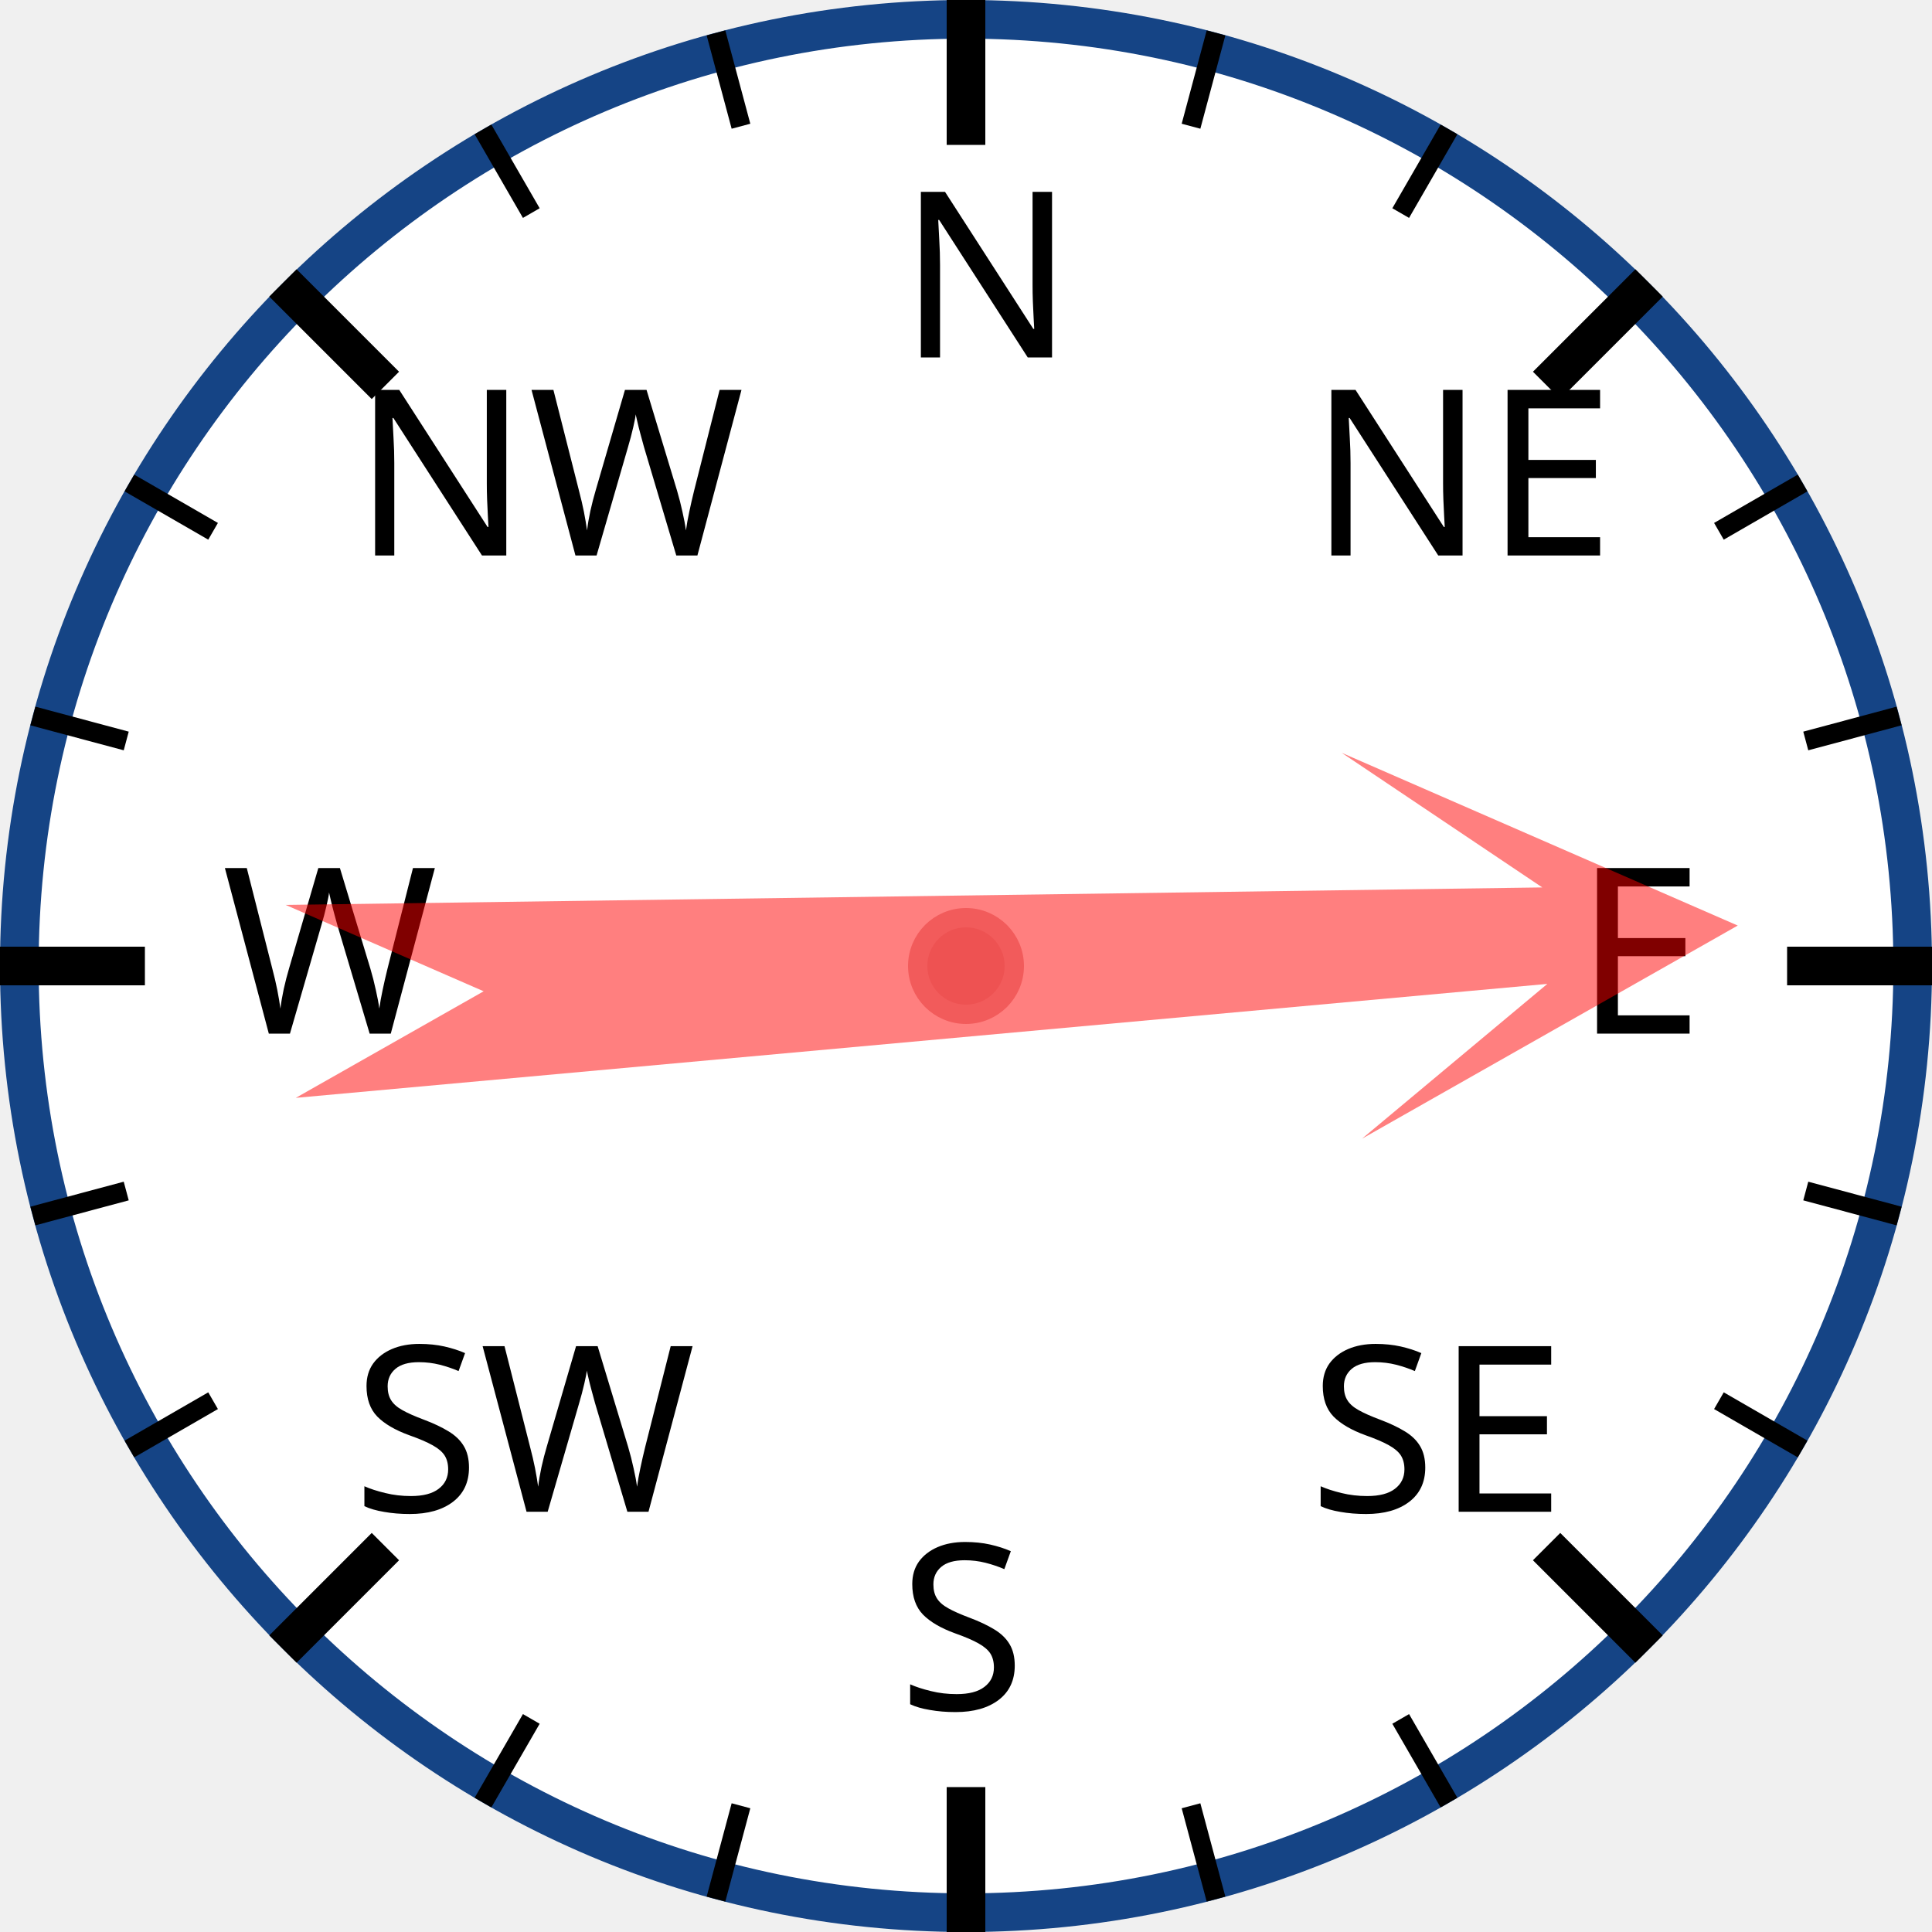
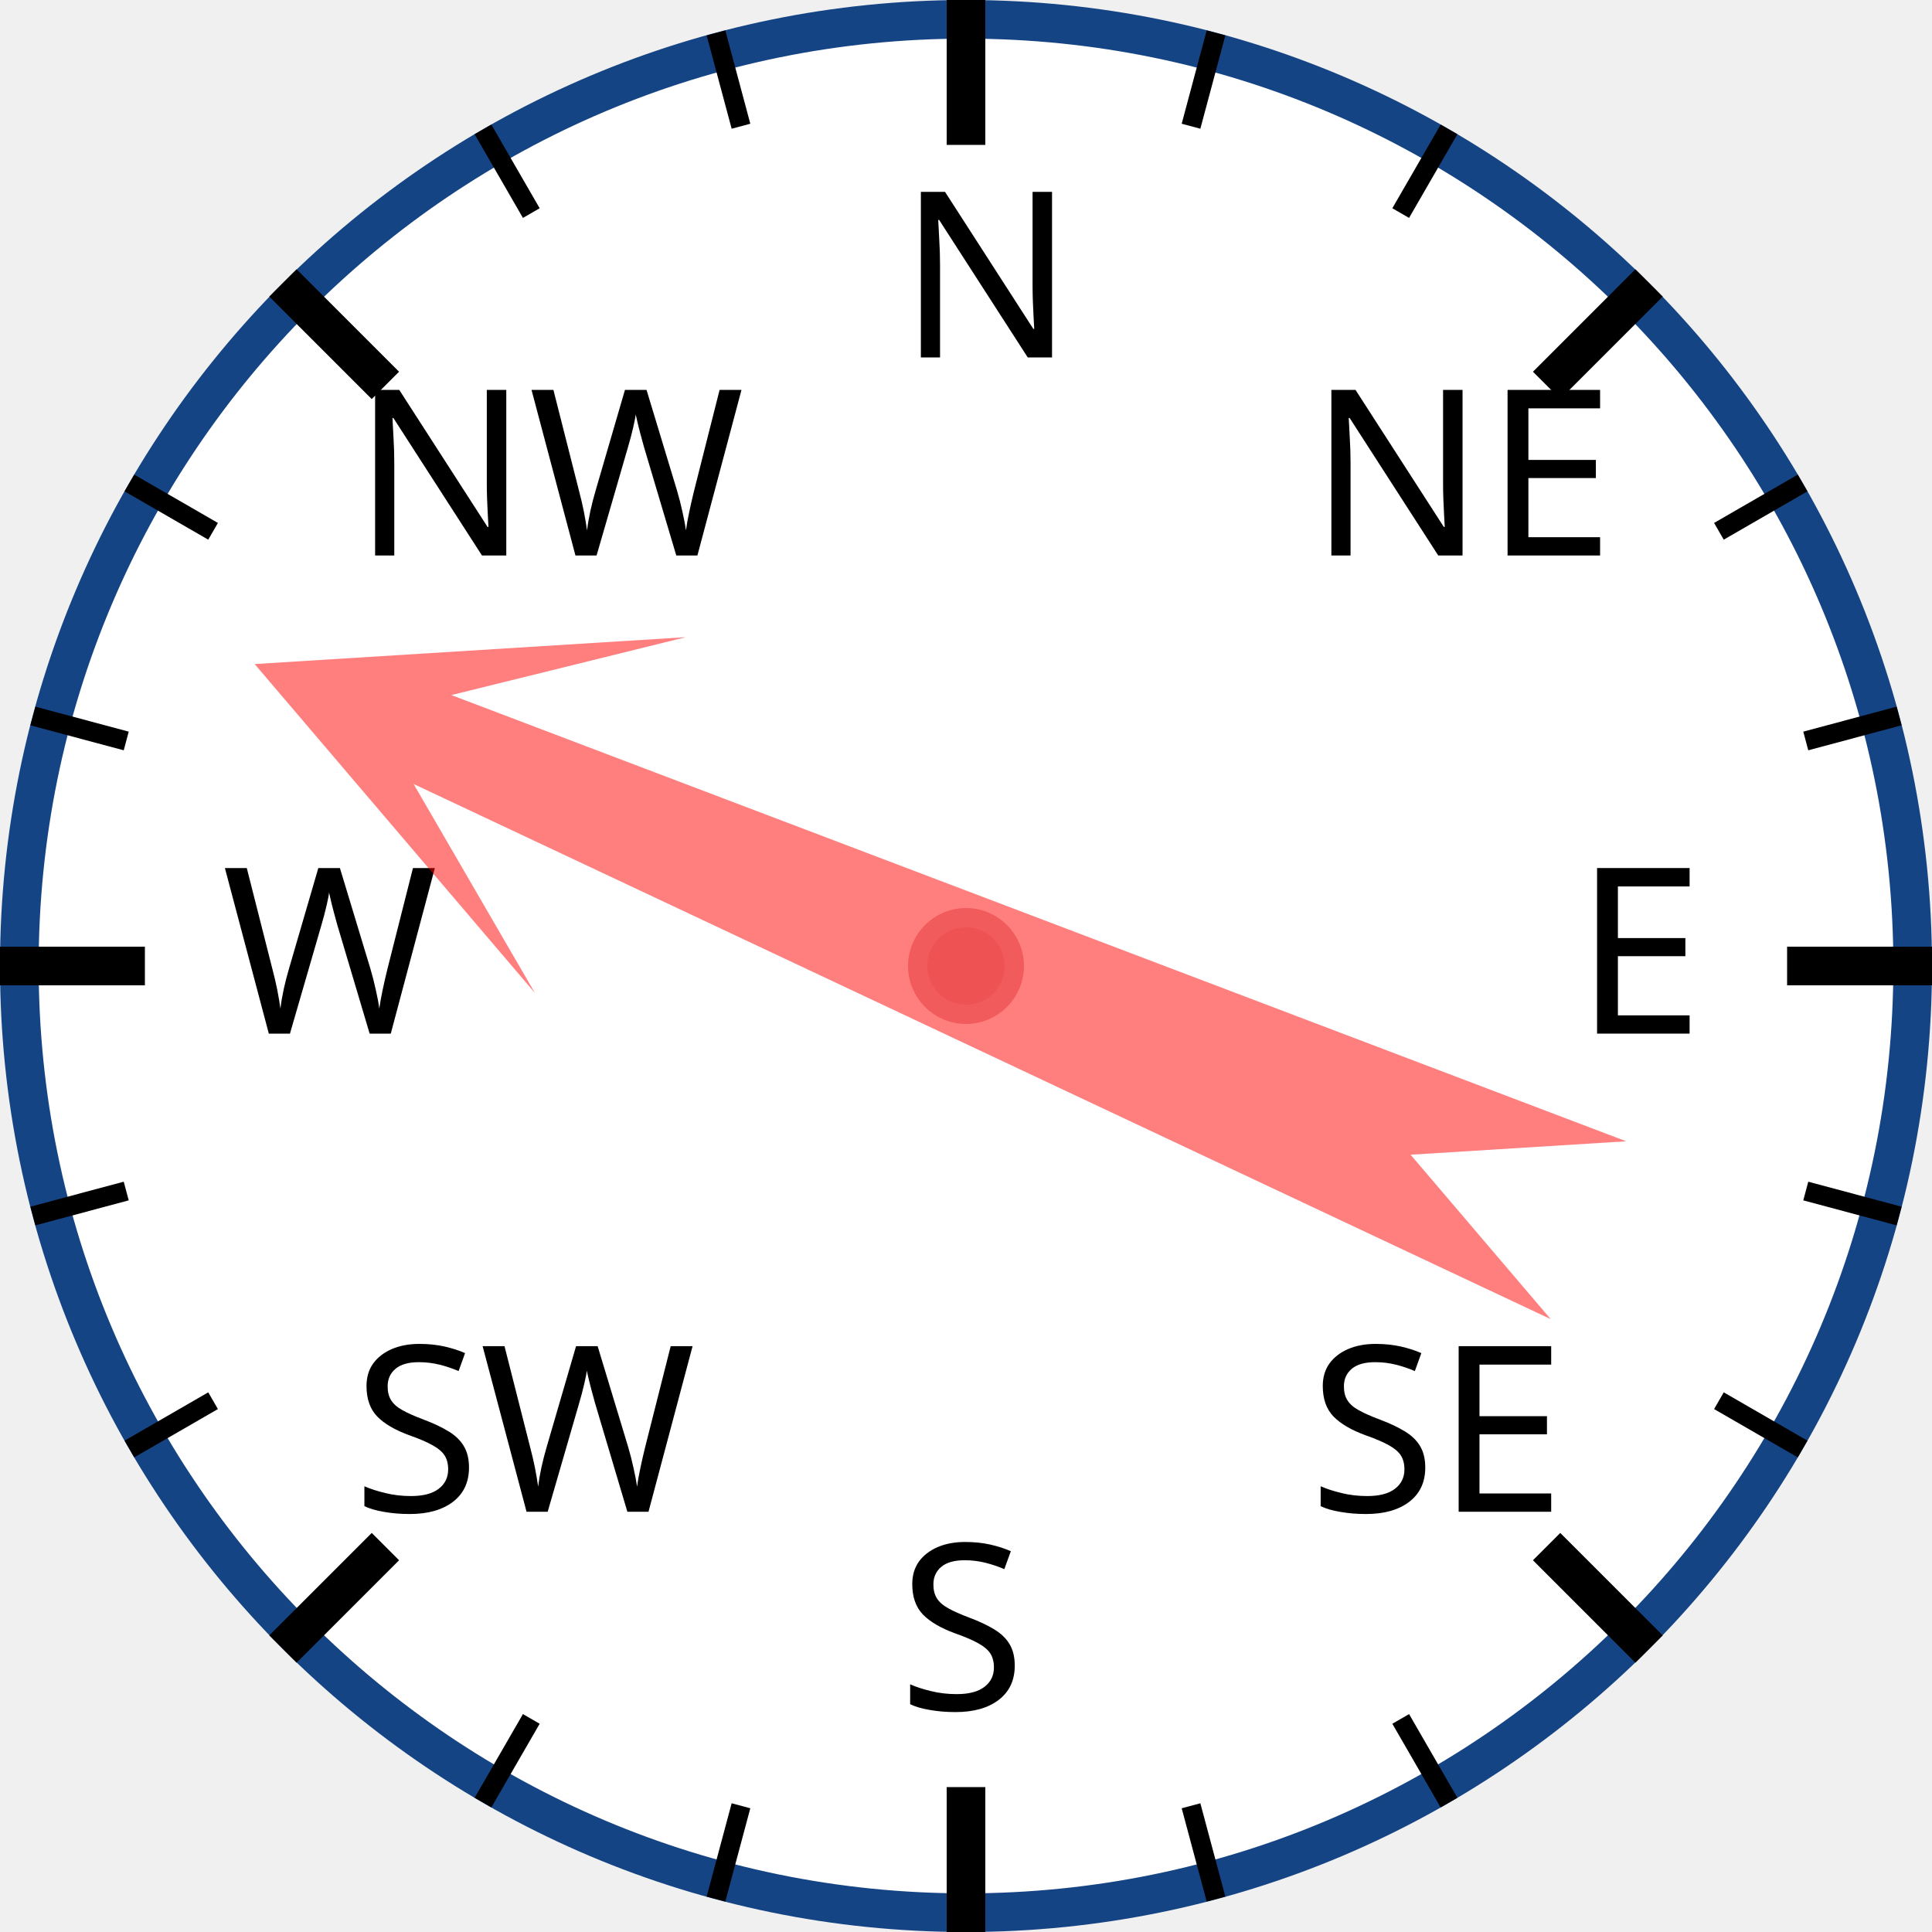
<svg xmlns="http://www.w3.org/2000/svg" width="120px" height="120px" viewBox="0 0 200 200">
  <circle cx="100" cy="100" r="98" style="fill: white; stroke: #154485; stroke-width: 4;" />
  <text x="93.0" y="37.0" style="font-family: sans-serif; font-size: 18pt;">N</text>
  <line x1="100.0" y1="0.0" x2="100.0" y2="15.0" style="stroke: black; stroke-width: 4;" />
  <line x1="74.118" y1="3.407" x2="76.706" y2="13.067" style="stroke: black; stroke-width: 2;" />
  <line x1="50" y1="13.397" x2="55" y2="22.058" style="stroke: black; stroke-width: 2;" />
  <text x="36.503" y="57.503" style="font-family: sans-serif; font-size: 18pt;">NW</text>
  <line x1="29.289" y1="29.289" x2="39.896" y2="39.896" style="stroke: black; stroke-width: 4;" />
  <line x1="13.397" y1="50" x2="22.058" y2="55" style="stroke: black; stroke-width: 2;" />
  <line x1="3.407" y1="74.118" x2="13.067" y2="76.706" style="stroke: black; stroke-width: 2;" />
  <text x="23.0" y="107.0" style="font-family: sans-serif; font-size: 18pt;">W</text>
  <line x1="0.0" y1="100.0" x2="15.0" y2="100.0" style="stroke: black; stroke-width: 4;" />
  <line x1="3.407" y1="125.882" x2="13.067" y2="123.294" style="stroke: black; stroke-width: 2;" />
  <line x1="13.397" y1="150" x2="22.058" y2="145" style="stroke: black; stroke-width: 2;" />
  <text x="36.503" y="156.497" style="font-family: sans-serif; font-size: 18pt;">SW</text>
  <line x1="29.289" y1="170.711" x2="39.896" y2="160.104" style="stroke: black; stroke-width: 4;" />
  <line x1="50" y1="186.603" x2="55" y2="177.942" style="stroke: black; stroke-width: 2;" />
  <line x1="74.118" y1="196.593" x2="76.706" y2="186.933" style="stroke: black; stroke-width: 2;" />
  <text x="93" y="177.0" style="font-family: sans-serif; font-size: 18pt;">S</text>
  <line x1="100" y1="200.0" x2="100" y2="185.0" style="stroke: black; stroke-width: 4;" />
  <line x1="125.882" y1="196.593" x2="123.294" y2="186.933" style="stroke: black; stroke-width: 2;" />
  <line x1="150.0" y1="186.603" x2="145.0" y2="177.942" style="stroke: black; stroke-width: 2;" />
  <text x="135.497" y="156.497" style="font-family: sans-serif; font-size: 18pt;">SE</text>
  <line x1="170.711" y1="170.711" x2="160.104" y2="160.104" style="stroke: black; stroke-width: 4;" />
  <line x1="186.603" y1="150" x2="177.942" y2="145" style="stroke: black; stroke-width: 2;" />
  <line x1="196.593" y1="125.882" x2="186.933" y2="123.294" style="stroke: black; stroke-width: 2;" />
  <text x="163.0" y="107" style="font-family: sans-serif; font-size: 18pt;">E</text>
  <line x1="200.0" y1="100" x2="185.0" y2="100" style="stroke: black; stroke-width: 4;" />
  <line x1="196.593" y1="74.118" x2="186.933" y2="76.706" style="stroke: black; stroke-width: 2;" />
  <line x1="186.603" y1="50" x2="177.942" y2="55" style="stroke: black; stroke-width: 2;" />
  <text x="135.497" y="57.503" style="font-family: sans-serif; font-size: 18pt;">NE</text>
  <line x1="170.711" y1="29.289" x2="160.104" y2="39.896" style="stroke: black; stroke-width: 4;" />
  <line x1="150" y1="13.397" x2="145" y2="22.058" style="stroke: black; stroke-width: 2;" />
  <line x1="125.882" y1="3.407" x2="123.294" y2="13.067" style="stroke: black; stroke-width: 2;" />
-   <polygon points="100 20 120 60 105 40 110 170 100 150 90 170 95 40 80 60" style="fill: red; fill-opacity: 0.5;" transform="rotate(87,100,100)" />
+   <polygon points="100 20 120 60 105 40 110 170 100 150 90 170 95 40 80 60" style="fill: red; fill-opacity: 0.5;" transform="rotate(293,100,100)" />
  <circle cx="100" cy="100" r="5" style="fill: #EE5252; stroke: #F25B5B; stroke-width: 2;" />
</svg>
